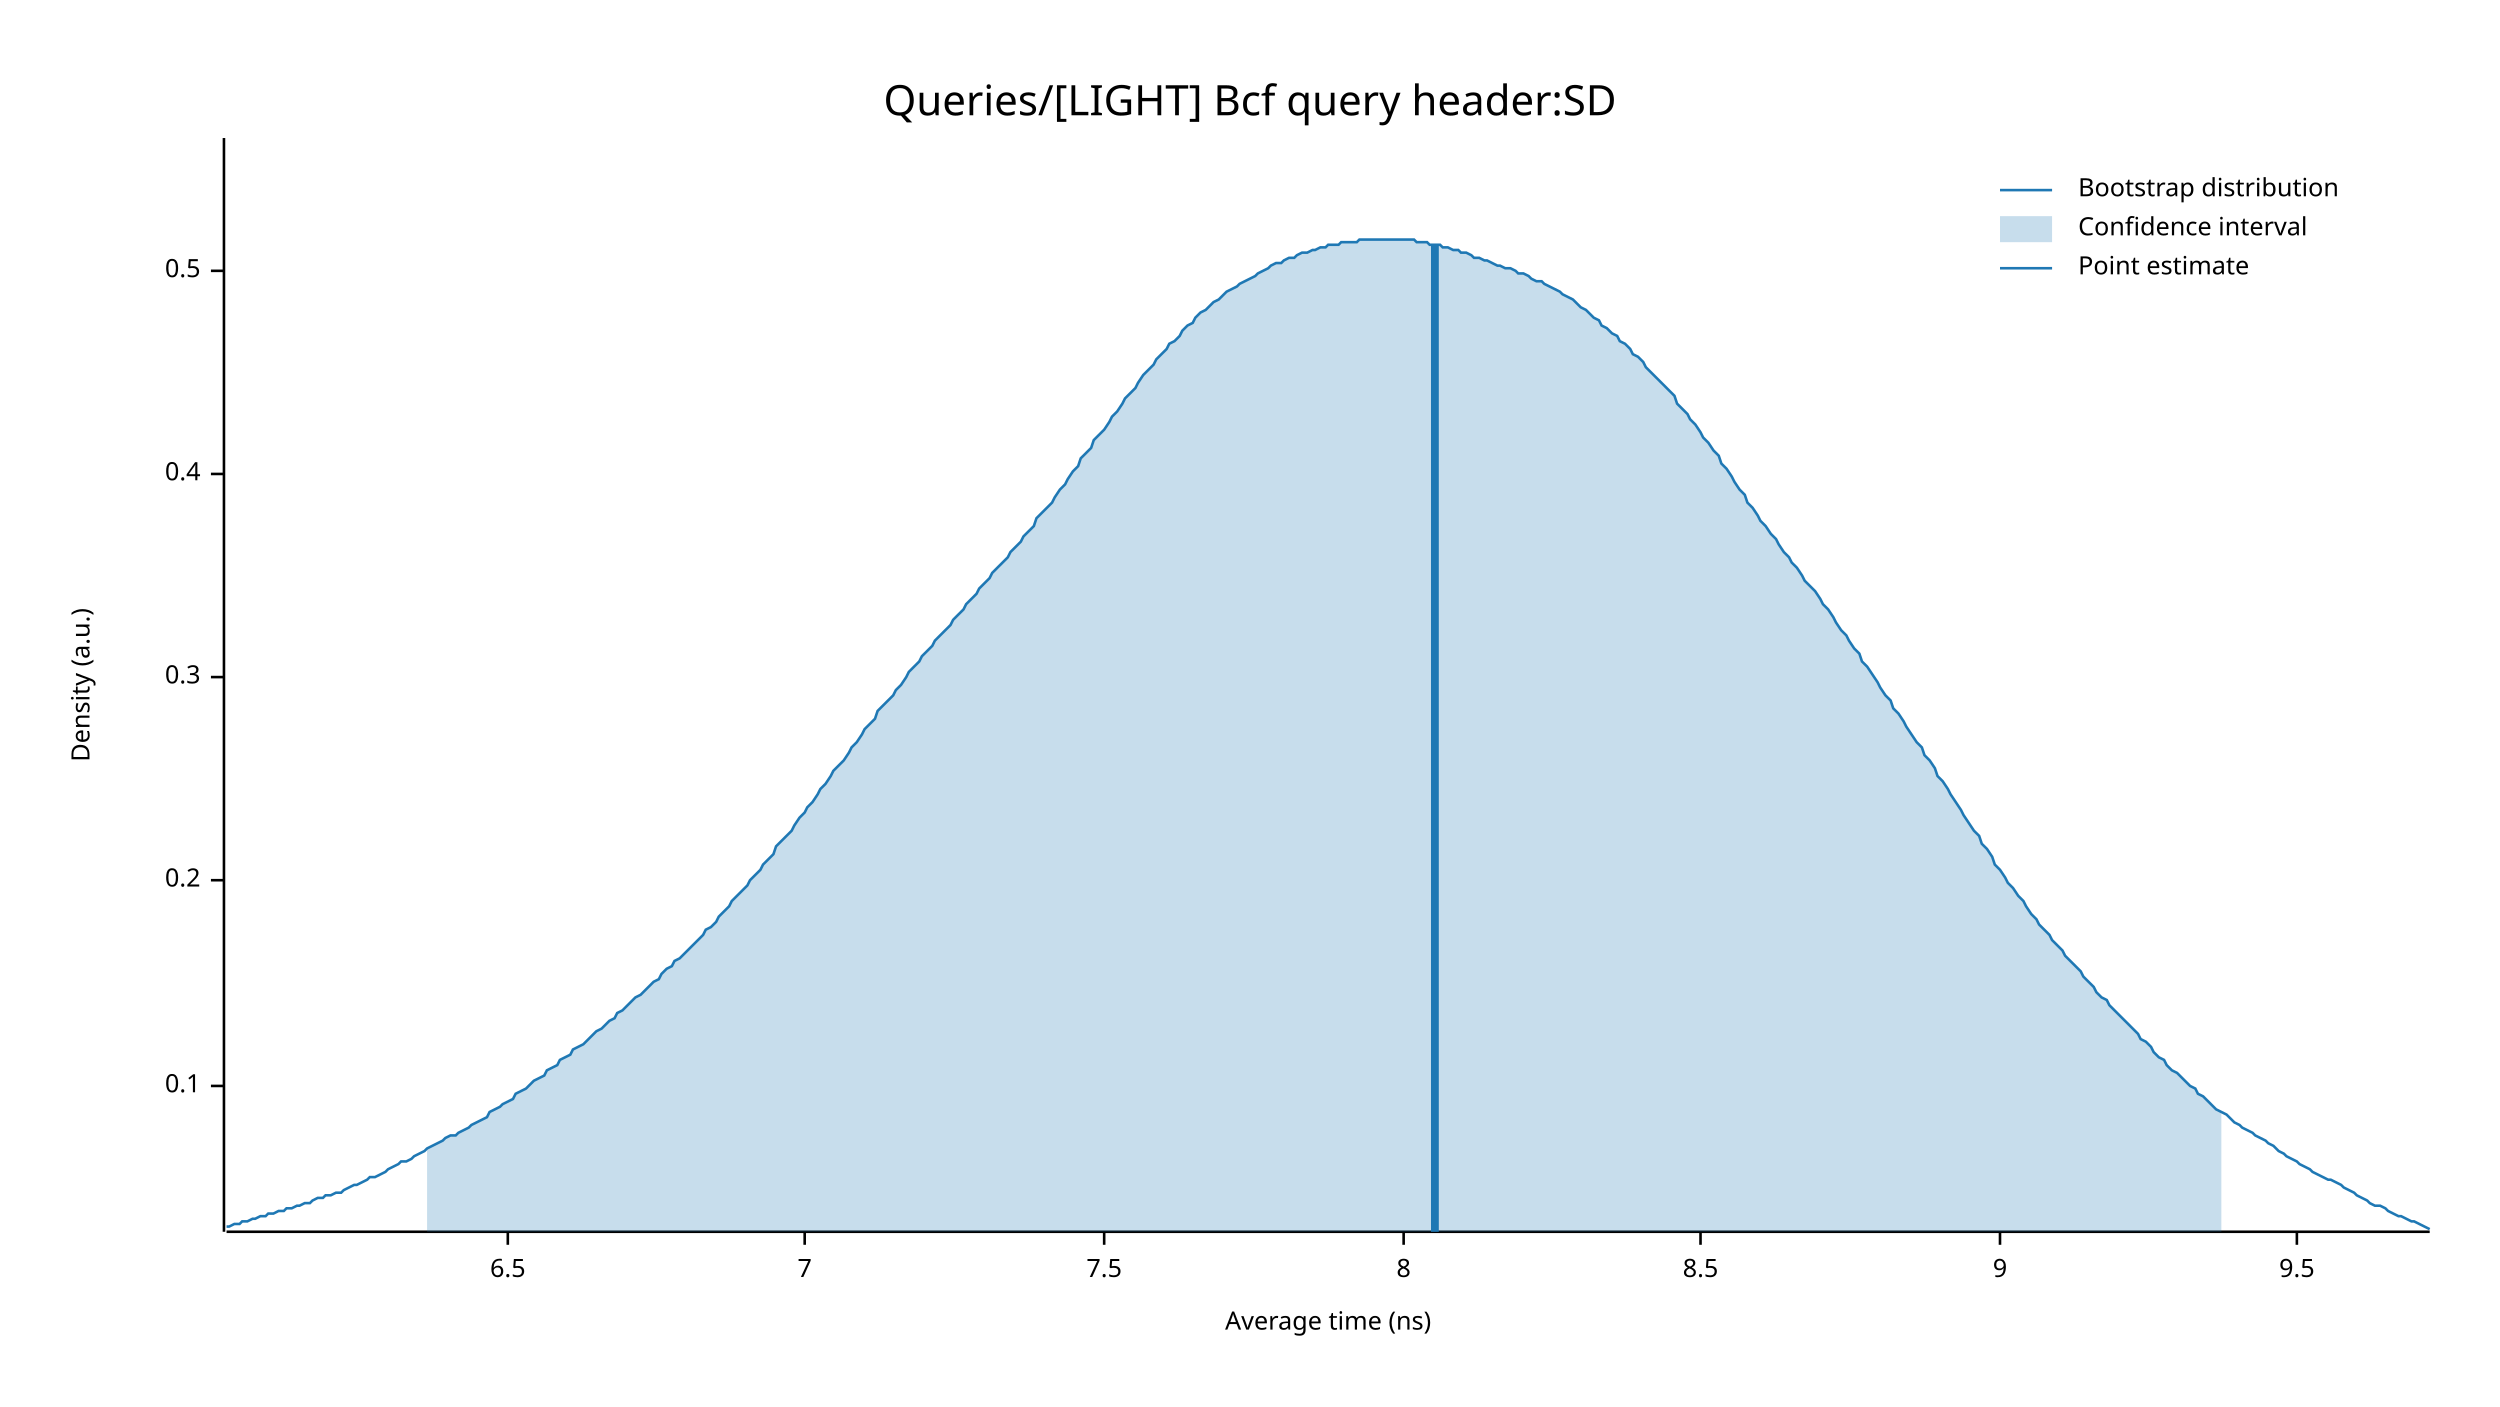
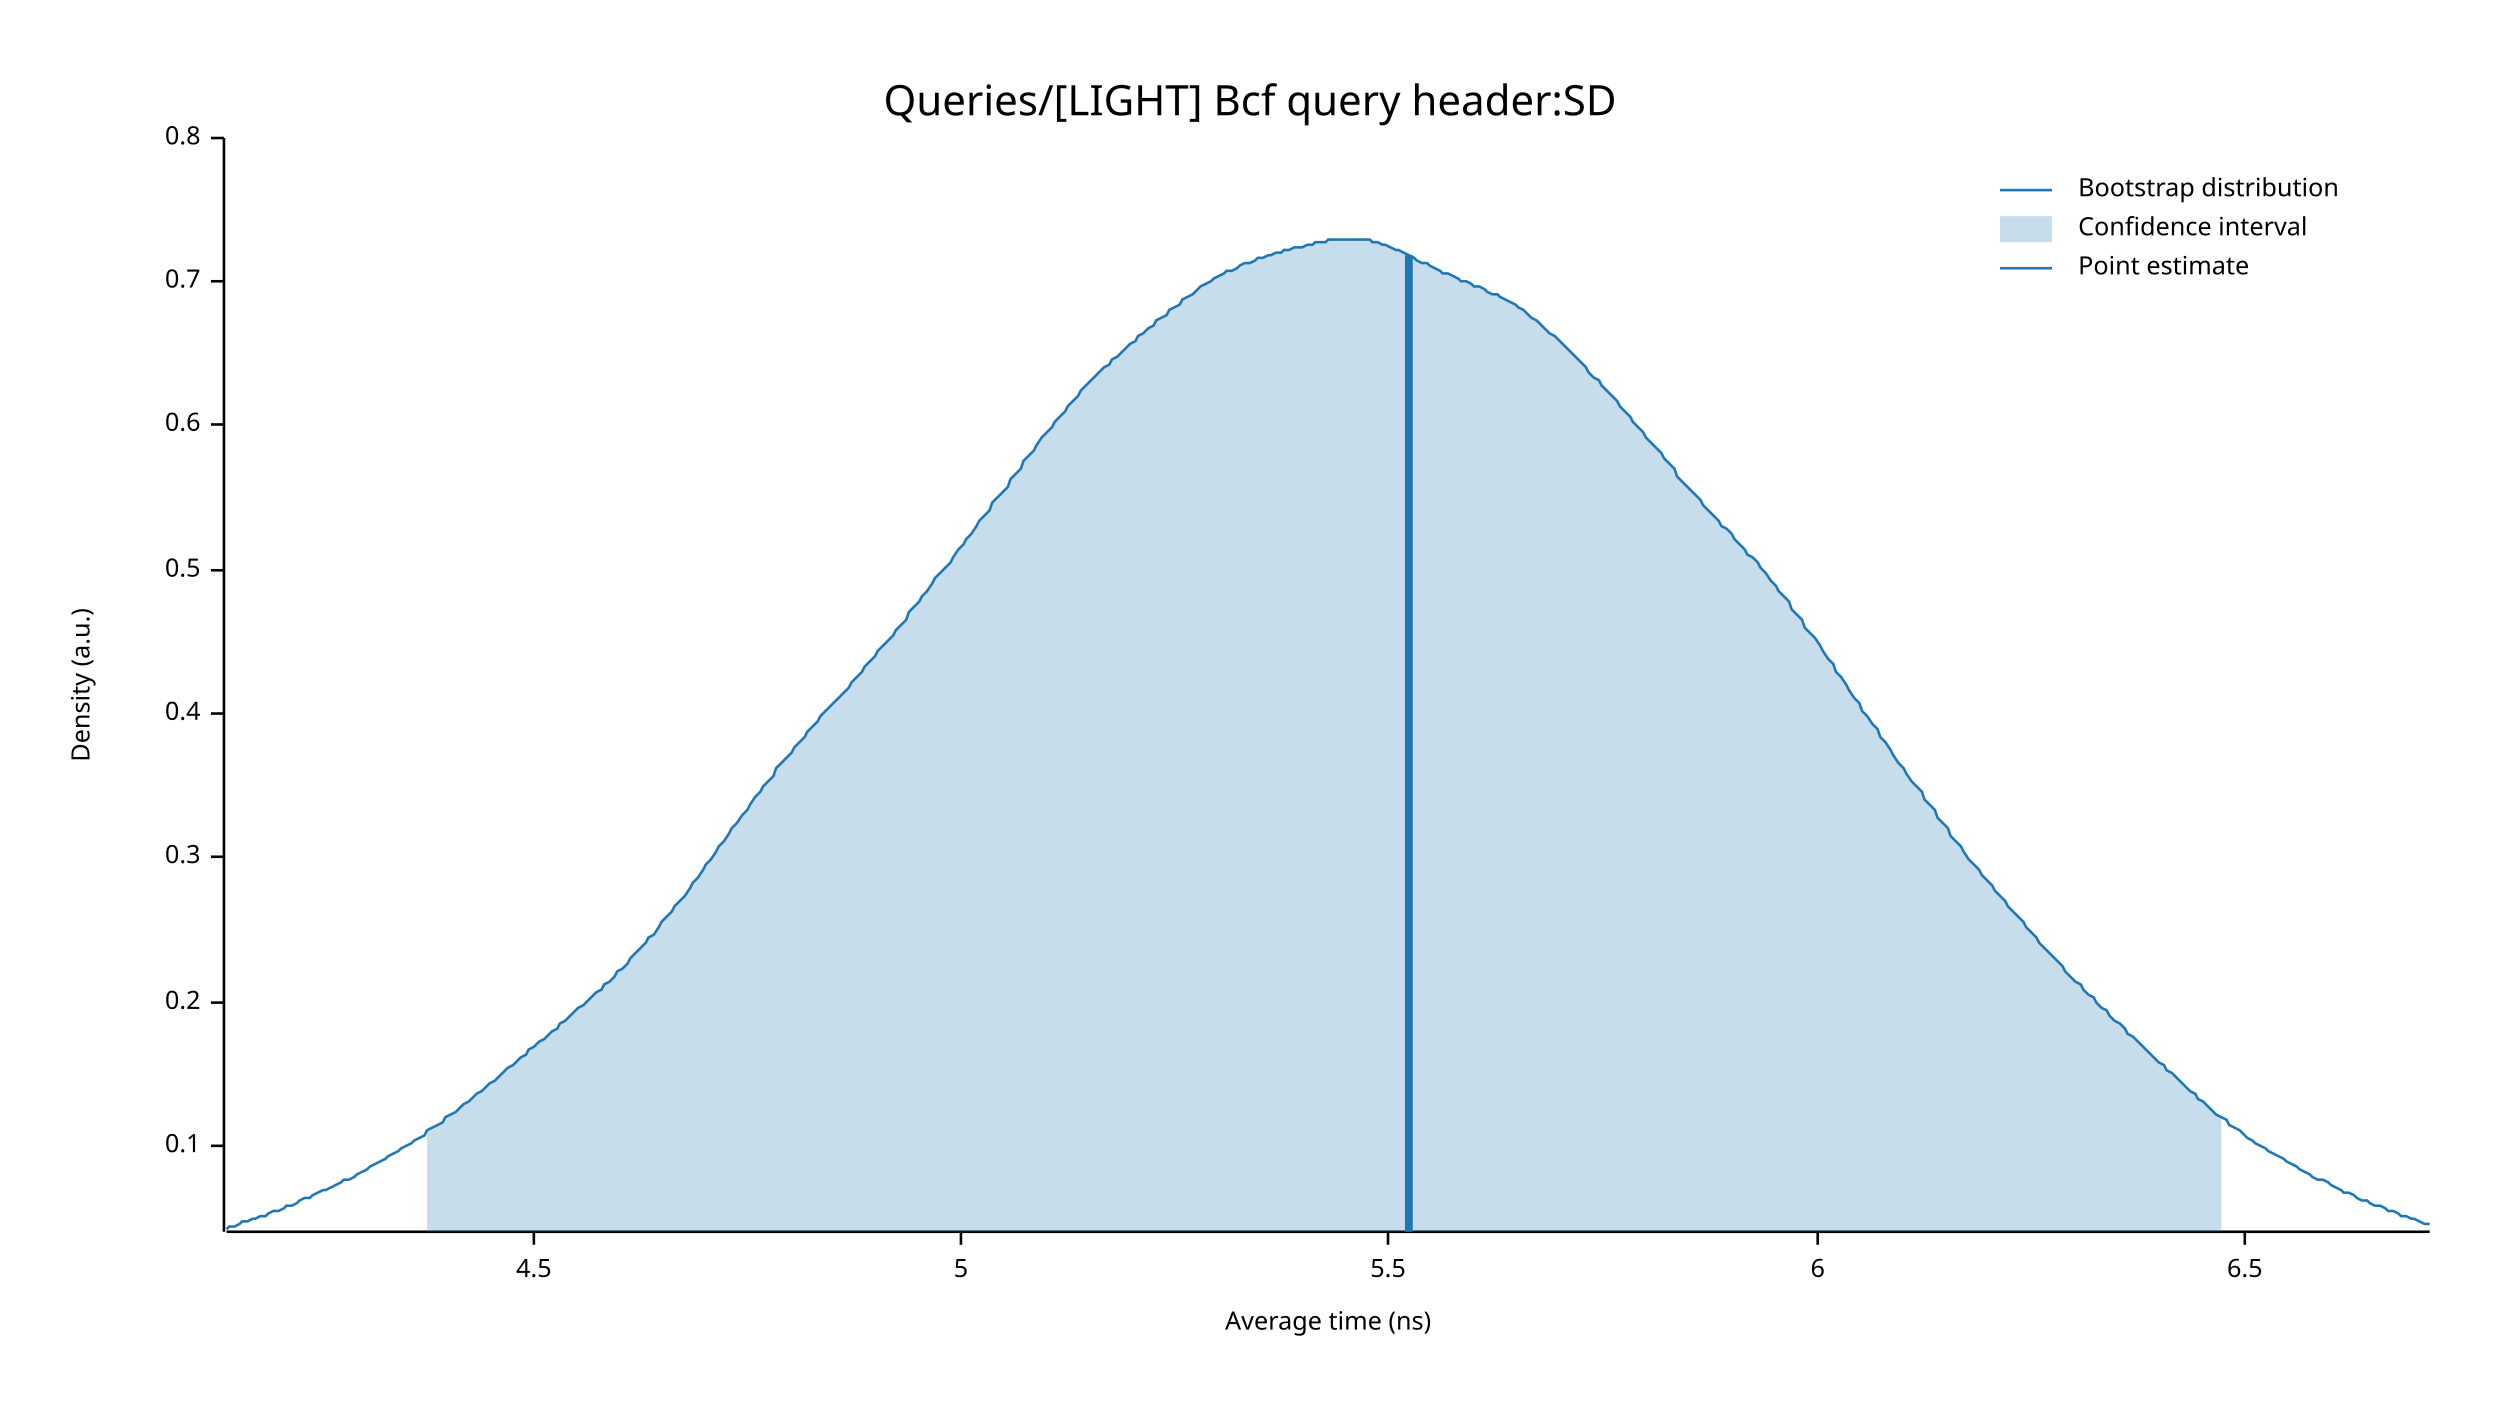
<svg xmlns="http://www.w3.org/2000/svg" width="960" height="540" viewBox="0 0 960 540">
  <text x="480" y="32" dy="0.76em" text-anchor="middle" font-family="sans-serif" font-size="16.129" opacity="1" fill="#000000">
Queries/[LIGHT] Bcf query header:SD
</text>
  <text x="27" y="263" dy="0.76em" text-anchor="middle" font-family="sans-serif" font-size="9.677" opacity="1" fill="#000000" transform="rotate(270, 27, 263)">
Density (a.u.)
</text>
  <text x="510" y="513" dy="-0.5ex" text-anchor="middle" font-family="sans-serif" font-size="9.677" opacity="1" fill="#000000">
Average time (ns)
</text>
  <polyline fill="none" opacity="1" stroke="#000000" stroke-width="1" points="86,53 86,473 " />
-   <text x="77" y="417" dy="0.5ex" text-anchor="end" font-family="sans-serif" font-size="9.677" opacity="1" fill="#000000">
+   <text x="77" y="440" dy="0.5ex" text-anchor="end" font-family="sans-serif" font-size="9.677" opacity="1" fill="#000000">
0.1
</text>
-   <polyline fill="none" opacity="1" stroke="#000000" stroke-width="1" points="81,417 86,417 " />
-   <text x="77" y="338" dy="0.5ex" text-anchor="end" font-family="sans-serif" font-size="9.677" opacity="1" fill="#000000">
+   <polyline fill="none" opacity="1" stroke="#000000" stroke-width="1" points="81,440 86,440 " />
+   <text x="77" y="385" dy="0.5ex" text-anchor="end" font-family="sans-serif" font-size="9.677" opacity="1" fill="#000000">
0.2
</text>
-   <polyline fill="none" opacity="1" stroke="#000000" stroke-width="1" points="81,338 86,338 " />
-   <text x="77" y="260" dy="0.5ex" text-anchor="end" font-family="sans-serif" font-size="9.677" opacity="1" fill="#000000">
+   <polyline fill="none" opacity="1" stroke="#000000" stroke-width="1" points="81,385 86,385 " />
+   <text x="77" y="329" dy="0.5ex" text-anchor="end" font-family="sans-serif" font-size="9.677" opacity="1" fill="#000000">
0.3
</text>
-   <polyline fill="none" opacity="1" stroke="#000000" stroke-width="1" points="81,260 86,260 " />
-   <text x="77" y="182" dy="0.5ex" text-anchor="end" font-family="sans-serif" font-size="9.677" opacity="1" fill="#000000">
+   <polyline fill="none" opacity="1" stroke="#000000" stroke-width="1" points="81,329 86,329 " />
+   <text x="77" y="274" dy="0.5ex" text-anchor="end" font-family="sans-serif" font-size="9.677" opacity="1" fill="#000000">
0.4
</text>
-   <polyline fill="none" opacity="1" stroke="#000000" stroke-width="1" points="81,182 86,182 " />
-   <text x="77" y="104" dy="0.5ex" text-anchor="end" font-family="sans-serif" font-size="9.677" opacity="1" fill="#000000">
+   <polyline fill="none" opacity="1" stroke="#000000" stroke-width="1" points="81,274 86,274 " />
+   <text x="77" y="219" dy="0.5ex" text-anchor="end" font-family="sans-serif" font-size="9.677" opacity="1" fill="#000000">
0.5
</text>
-   <polyline fill="none" opacity="1" stroke="#000000" stroke-width="1" points="81,104 86,104 " />
+   <polyline fill="none" opacity="1" stroke="#000000" stroke-width="1" points="81,219 86,219 " />
+   <text x="77" y="163" dy="0.5ex" text-anchor="end" font-family="sans-serif" font-size="9.677" opacity="1" fill="#000000">
+ 0.6
+ </text>
+   <polyline fill="none" opacity="1" stroke="#000000" stroke-width="1" points="81,163 86,163 " />
+   <text x="77" y="108" dy="0.5ex" text-anchor="end" font-family="sans-serif" font-size="9.677" opacity="1" fill="#000000">
+ 0.7
+ </text>
+   <polyline fill="none" opacity="1" stroke="#000000" stroke-width="1" points="81,108 86,108 " />
+   <text x="77" y="53" dy="0.5ex" text-anchor="end" font-family="sans-serif" font-size="9.677" opacity="1" fill="#000000">
+ 0.8
+ </text>
+   <polyline fill="none" opacity="1" stroke="#000000" stroke-width="1" points="81,53 86,53 " />
  <polyline fill="none" opacity="1" stroke="#000000" stroke-width="1" points="87,473 933,473 " />
-   <text x="195" y="483" dy="0.76em" text-anchor="middle" font-family="sans-serif" font-size="9.677" opacity="1" fill="#000000">
+   <text x="205" y="483" dy="0.76em" text-anchor="middle" font-family="sans-serif" font-size="9.677" opacity="1" fill="#000000">
+ 4.5
+ </text>
+   <polyline fill="none" opacity="1" stroke="#000000" stroke-width="1" points="205,473 205,478 " />
+   <text x="369" y="483" dy="0.76em" text-anchor="middle" font-family="sans-serif" font-size="9.677" opacity="1" fill="#000000">
+ 5
+ </text>
+   <polyline fill="none" opacity="1" stroke="#000000" stroke-width="1" points="369,473 369,478 " />
+   <text x="533" y="483" dy="0.76em" text-anchor="middle" font-family="sans-serif" font-size="9.677" opacity="1" fill="#000000">
+ 5.5
+ </text>
+   <polyline fill="none" opacity="1" stroke="#000000" stroke-width="1" points="533,473 533,478 " />
+   <text x="698" y="483" dy="0.76em" text-anchor="middle" font-family="sans-serif" font-size="9.677" opacity="1" fill="#000000">
+ 6
+ </text>
+   <polyline fill="none" opacity="1" stroke="#000000" stroke-width="1" points="698,473 698,478 " />
+   <text x="862" y="483" dy="0.76em" text-anchor="middle" font-family="sans-serif" font-size="9.677" opacity="1" fill="#000000">
6.5
</text>
-   <polyline fill="none" opacity="1" stroke="#000000" stroke-width="1" points="195,473 195,478 " />
-   <text x="309" y="483" dy="0.76em" text-anchor="middle" font-family="sans-serif" font-size="9.677" opacity="1" fill="#000000">
- 7
- </text>
-   <polyline fill="none" opacity="1" stroke="#000000" stroke-width="1" points="309,473 309,478 " />
-   <text x="424" y="483" dy="0.76em" text-anchor="middle" font-family="sans-serif" font-size="9.677" opacity="1" fill="#000000">
- 7.5
- </text>
-   <polyline fill="none" opacity="1" stroke="#000000" stroke-width="1" points="424,473 424,478 " />
-   <text x="539" y="483" dy="0.76em" text-anchor="middle" font-family="sans-serif" font-size="9.677" opacity="1" fill="#000000">
- 8
- </text>
-   <polyline fill="none" opacity="1" stroke="#000000" stroke-width="1" points="539,473 539,478 " />
-   <text x="653" y="483" dy="0.76em" text-anchor="middle" font-family="sans-serif" font-size="9.677" opacity="1" fill="#000000">
- 8.5
- </text>
-   <polyline fill="none" opacity="1" stroke="#000000" stroke-width="1" points="653,473 653,478 " />
-   <text x="768" y="483" dy="0.76em" text-anchor="middle" font-family="sans-serif" font-size="9.677" opacity="1" fill="#000000">
- 9
- </text>
-   <polyline fill="none" opacity="1" stroke="#000000" stroke-width="1" points="768,473 768,478 " />
-   <text x="882" y="483" dy="0.76em" text-anchor="middle" font-family="sans-serif" font-size="9.677" opacity="1" fill="#000000">
- 9.5
- </text>
-   <polyline fill="none" opacity="1" stroke="#000000" stroke-width="1" points="882,473 882,478 " />
-   <polyline fill="none" opacity="1" stroke="#1F78B4" stroke-width="1" points="87,471 88,471 90,470 92,470 93,469 95,469 97,468 98,468 100,467 102,467 103,466 105,466 107,465 109,465 110,464 112,464 114,463 115,463 117,462 119,462 120,461 122,460 124,460 125,459 127,459 129,458 131,458 132,457 134,456 136,455 137,455 139,454 141,453 142,452 144,452 146,451 148,450 149,449 151,448 153,447 154,446 156,446 158,445 159,444 161,443 163,442 164,441 166,440 168,439 170,438 171,437 173,436 175,436 176,435 178,434 180,433 181,432 183,431 185,430 187,429 188,427 190,426 192,425 193,424 195,423 197,422 198,420 200,419 202,418 203,417 205,415 207,414 209,413 210,411 212,410 214,409 215,407 217,406 219,405 220,403 222,402 224,401 226,399 227,398 229,396 231,395 232,394 234,392 236,391 237,389 239,388 241,386 242,385 244,383 246,382 248,380 249,379 251,377 253,376 254,374 256,372 258,371 259,369 261,368 263,366 265,364 266,363 268,361 270,359 271,357 273,356 275,354 276,352 278,350 280,348 281,346 283,344 285,342 287,340 288,338 290,336 292,334 293,332 295,330 297,328 298,325 300,323 302,321 304,319 305,317 307,314 309,312 310,310 312,308 314,305 315,303 317,301 319,298 320,296 322,294 324,292 326,289 327,287 329,285 331,282 332,280 334,278 336,276 337,273 339,271 341,269 343,267 344,265 346,263 348,260 349,258 351,256 353,254 354,252 356,250 358,248 359,246 361,244 363,242 365,240 366,238 368,236 370,234 371,232 373,230 375,228 376,226 378,224 380,222 381,220 383,218 385,216 387,214 388,212 390,210 392,208 393,206 395,204 397,202 398,199 400,197 402,195 404,193 405,191 407,188 409,186 410,184 412,181 414,179 415,176 417,174 419,172 420,169 422,167 424,165 426,162 427,160 429,158 431,155 432,153 434,151 436,149 437,147 439,144 441,142 443,140 444,138 446,136 448,134 449,132 451,131 453,129 454,127 456,125 458,124 459,122 461,120 463,119 465,117 466,116 468,115 470,113 471,112 473,111 475,110 476,109 478,108 480,107 482,106 483,105 485,104 487,103 488,102 490,101 492,101 493,100 495,99 497,99 498,98 500,97 502,97 504,96 505,96 507,95 509,95 510,94 512,94 514,94 515,93 517,93 519,93 521,93 522,92 524,92 526,92 527,92 529,92 531,92 532,92 534,92 536,92 537,92 539,92 541,92 543,92 544,93 546,93 548,93 549,94 551,94 553,94 554,95 556,95 558,96 560,96 561,97 563,97 565,98 566,99 568,99 570,100 571,100 573,101 575,102 576,102 578,103 580,103 582,104 583,105 585,105 587,106 588,107 590,108 592,108 593,109 595,110 597,111 599,112 600,113 602,114 604,115 605,116 607,118 609,119 610,120 612,122 614,123 615,125 617,126 619,128 621,129 622,131 624,132 626,134 627,136 629,137 631,139 632,141 634,143 636,145 638,147 639,148 641,150 643,152 644,155 646,157 648,159 649,161 651,163 653,166 654,168 656,170 658,173 660,175 661,178 663,180 665,183 666,185 668,188 670,190 671,193 673,195 675,198 676,200 678,202 680,205 682,207 683,209 685,212 687,214 688,216 690,218 692,221 693,223 695,225 697,227 699,230 700,232 702,234 704,237 705,239 707,242 709,244 710,246 712,249 714,251 715,254 717,256 719,259 721,262 722,264 724,267 726,269 727,272 729,274 731,277 732,279 734,282 736,285 738,287 739,290 741,292 743,295 744,298 746,300 748,303 749,305 751,308 753,311 754,313 756,316 758,319 760,321 761,324 763,326 765,329 766,332 768,334 770,337 771,339 773,341 775,344 777,346 778,348 780,351 782,353 783,355 785,357 787,359 788,361 790,363 792,365 793,367 795,369 797,371 799,373 800,375 802,377 804,379 805,381 807,383 809,384 810,386 812,388 814,390 816,392 817,393 819,395 821,397 822,399 824,400 826,402 827,404 829,406 831,407 832,409 834,411 836,412 838,414 839,415 841,417 843,418 844,420 846,421 848,423 849,424 851,426 853,427 855,428 856,429 858,431 860,432 861,433 863,434 865,435 866,436 868,437 870,438 871,439 873,440 875,442 877,443 878,444 880,445 882,446 883,447 885,448 887,449 888,450 890,451 892,452 894,453 895,453 897,454 899,455 900,456 902,457 904,458 905,459 907,460 909,461 910,462 912,463 914,463 916,464 917,465 919,466 921,467 922,467 924,468 926,469 927,469 929,470 931,471 933,472 " />
-   <polygon opacity="0.25" fill="#1F78B4" points="164,441 166,440 168,439 170,438 171,437 173,436 175,436 176,435 178,434 180,433 181,432 183,431 185,430 187,429 188,427 190,426 192,425 193,424 195,423 197,422 198,420 200,419 202,418 203,417 205,415 207,414 209,413 210,411 212,410 214,409 215,407 217,406 219,405 220,403 222,402 224,401 226,399 227,398 229,396 231,395 232,394 234,392 236,391 237,389 239,388 241,386 242,385 244,383 246,382 248,380 249,379 251,377 253,376 254,374 256,372 258,371 259,369 261,368 263,366 265,364 266,363 268,361 270,359 271,357 273,356 275,354 276,352 278,350 280,348 281,346 283,344 285,342 287,340 288,338 290,336 292,334 293,332 295,330 297,328 298,325 300,323 302,321 304,319 305,317 307,314 309,312 310,310 312,308 314,305 315,303 317,301 319,298 320,296 322,294 324,292 326,289 327,287 329,285 331,282 332,280 334,278 336,276 337,273 339,271 341,269 343,267 344,265 346,263 348,260 349,258 351,256 353,254 354,252 356,250 358,248 359,246 361,244 363,242 365,240 366,238 368,236 370,234 371,232 373,230 375,228 376,226 378,224 380,222 381,220 383,218 385,216 387,214 388,212 390,210 392,208 393,206 395,204 397,202 398,199 400,197 402,195 404,193 405,191 407,188 409,186 410,184 412,181 414,179 415,176 417,174 419,172 420,169 422,167 424,165 426,162 427,160 429,158 431,155 432,153 434,151 436,149 437,147 439,144 441,142 443,140 444,138 446,136 448,134 449,132 451,131 453,129 454,127 456,125 458,124 459,122 461,120 463,119 465,117 466,116 468,115 470,113 471,112 473,111 475,110 476,109 478,108 480,107 482,106 483,105 485,104 487,103 488,102 490,101 492,101 493,100 495,99 497,99 498,98 500,97 502,97 504,96 505,96 507,95 509,95 510,94 512,94 514,94 515,93 517,93 519,93 521,93 522,92 524,92 526,92 527,92 529,92 531,92 532,92 534,92 536,92 537,92 539,92 541,92 543,92 544,93 546,93 548,93 549,94 551,94 553,94 554,95 556,95 558,96 560,96 561,97 563,97 565,98 566,99 568,99 570,100 571,100 573,101 575,102 576,102 578,103 580,103 582,104 583,105 585,105 587,106 588,107 590,108 592,108 593,109 595,110 597,111 599,112 600,113 602,114 604,115 605,116 607,118 609,119 610,120 612,122 614,123 615,125 617,126 619,128 621,129 622,131 624,132 626,134 627,136 629,137 631,139 632,141 634,143 636,145 638,147 639,148 641,150 643,152 644,155 646,157 648,159 649,161 651,163 653,166 654,168 656,170 658,173 660,175 661,178 663,180 665,183 666,185 668,188 670,190 671,193 673,195 675,198 676,200 678,202 680,205 682,207 683,209 685,212 687,214 688,216 690,218 692,221 693,223 695,225 697,227 699,230 700,232 702,234 704,237 705,239 707,242 709,244 710,246 712,249 714,251 715,254 717,256 719,259 721,262 722,264 724,267 726,269 727,272 729,274 731,277 732,279 734,282 736,285 738,287 739,290 741,292 743,295 744,298 746,300 748,303 749,305 751,308 753,311 754,313 756,316 758,319 760,321 761,324 763,326 765,329 766,332 768,334 770,337 771,339 773,341 775,344 777,346 778,348 780,351 782,353 783,355 785,357 787,359 788,361 790,363 792,365 793,367 795,369 797,371 799,373 800,375 802,377 804,379 805,381 807,383 809,384 810,386 812,388 814,390 816,392 817,393 819,395 821,397 822,399 824,400 826,402 827,404 829,406 831,407 832,409 834,411 836,412 838,414 839,415 841,417 843,418 844,420 846,421 848,423 849,424 851,426 853,427 853,473 164,473 " />
-   <polyline fill="none" opacity="1" stroke="#1F78B4" stroke-width="3" points="551,473 551,94 " />
+   <polyline fill="none" opacity="1" stroke="#000000" stroke-width="1" points="862,473 862,478 " />
+   <polyline fill="none" opacity="1" stroke="#1F78B4" stroke-width="1" points="87,472 88,471 90,471 92,470 93,469 95,469 97,468 98,468 100,467 102,467 103,466 105,465 107,465 109,464 110,463 112,463 114,462 115,461 117,460 119,460 120,459 122,458 124,457 125,457 127,456 129,455 131,454 132,453 134,453 136,452 137,451 139,450 141,449 142,448 144,447 146,446 148,445 149,444 151,443 153,442 154,441 156,440 158,439 159,438 161,437 163,436 164,434 166,433 168,432 170,431 171,429 173,428 175,427 176,426 178,424 180,423 181,422 183,420 185,419 187,417 188,416 190,415 192,413 193,412 195,410 197,409 198,408 200,406 202,405 203,403 205,402 207,400 209,399 210,398 212,396 214,395 215,393 217,392 219,390 220,389 222,387 224,386 226,384 227,383 229,381 231,380 232,378 234,377 236,375 237,373 239,372 241,370 242,368 244,366 246,364 248,362 249,360 251,359 253,356 254,354 256,352 258,350 259,348 261,346 263,344 265,341 266,339 268,337 270,334 271,332 273,330 275,327 276,325 278,323 280,320 281,318 283,316 285,313 287,311 288,309 290,306 292,304 293,302 295,300 297,298 298,295 300,293 302,291 304,289 305,287 307,285 309,283 310,281 312,279 314,277 315,275 317,273 319,271 320,270 322,268 324,266 326,264 327,262 329,260 331,258 332,256 334,254 336,252 337,250 339,248 341,246 343,244 344,242 346,240 348,238 349,235 351,233 353,231 354,229 356,227 358,224 359,222 361,220 363,218 365,216 366,214 368,211 370,209 371,207 373,205 375,202 376,200 378,198 380,196 381,193 383,191 385,189 387,187 388,184 390,182 392,180 393,177 395,175 397,173 398,171 400,168 402,166 404,164 405,162 407,160 409,158 410,156 412,154 414,152 415,150 417,148 419,146 420,145 422,143 424,141 426,140 427,138 429,137 431,135 432,134 434,132 436,131 437,129 439,128 441,126 443,125 444,123 446,122 448,121 449,119 451,118 453,117 454,115 456,114 458,113 459,112 461,110 463,109 465,108 466,107 468,106 470,105 471,104 473,104 475,103 476,102 478,101 480,101 482,100 483,99 485,99 487,98 488,98 490,97 492,97 493,96 495,96 497,95 498,95 500,95 502,94 504,94 505,93 507,93 509,93 510,92 512,92 514,92 515,92 517,92 519,92 521,92 522,92 524,92 526,92 527,93 529,93 531,94 532,94 534,95 536,96 537,96 539,97 541,98 543,99 544,100 546,101 548,101 549,102 551,103 553,104 554,105 556,105 558,106 560,107 561,108 563,108 565,109 566,110 568,110 570,111 571,112 573,113 575,113 576,114 578,115 580,116 582,117 583,118 585,119 587,121 588,122 590,123 592,125 593,126 595,128 597,129 599,131 600,132 602,134 604,136 605,137 607,139 609,141 610,143 612,145 614,146 615,148 617,150 619,152 621,154 622,156 624,158 626,160 627,162 629,164 631,166 632,168 634,170 636,172 638,174 639,176 641,178 643,180 644,183 646,185 648,187 649,188 651,190 653,192 654,194 656,196 658,198 660,200 661,202 663,203 665,205 666,207 668,209 670,211 671,213 673,214 675,216 676,218 678,220 680,223 682,225 683,227 685,229 687,231 688,234 690,236 692,238 693,241 695,243 697,245 699,248 700,250 702,253 704,255 705,258 707,260 709,263 710,265 712,268 714,270 715,273 717,275 719,278 721,280 722,283 724,285 726,288 727,290 729,293 731,295 732,297 734,300 736,302 738,304 739,307 741,309 743,311 744,314 746,316 748,318 749,321 751,323 753,325 754,327 756,330 758,332 760,334 761,336 763,338 765,340 766,342 768,344 770,346 771,348 773,350 775,352 777,354 778,356 780,358 782,360 783,362 785,364 787,366 788,367 790,369 792,371 793,373 795,375 797,377 799,378 800,380 802,382 804,383 805,385 807,387 809,388 810,390 812,392 814,393 816,395 817,397 819,398 821,400 822,401 824,403 826,405 827,406 829,408 831,409 832,411 834,412 836,414 838,416 839,417 841,419 843,420 844,422 846,423 848,425 849,426 851,428 853,429 855,430 856,432 858,433 860,434 861,435 863,437 865,438 866,439 868,440 870,441 871,442 873,443 875,444 877,445 878,446 880,447 882,448 883,449 885,450 887,451 888,452 890,453 892,453 894,454 895,455 897,456 899,457 900,458 902,458 904,459 905,460 907,461 909,461 910,462 912,463 914,463 916,464 917,465 919,465 921,466 922,467 924,467 926,468 927,468 929,469 931,470 933,470 " />
+   <polygon opacity="0.25" fill="#1F78B4" points="164,434 166,433 168,432 170,431 171,429 173,428 175,427 176,426 178,424 180,423 181,422 183,420 185,419 187,417 188,416 190,415 192,413 193,412 195,410 197,409 198,408 200,406 202,405 203,403 205,402 207,400 209,399 210,398 212,396 214,395 215,393 217,392 219,390 220,389 222,387 224,386 226,384 227,383 229,381 231,380 232,378 234,377 236,375 237,373 239,372 241,370 242,368 244,366 246,364 248,362 249,360 251,359 253,356 254,354 256,352 258,350 259,348 261,346 263,344 265,341 266,339 268,337 270,334 271,332 273,330 275,327 276,325 278,323 280,320 281,318 283,316 285,313 287,311 288,309 290,306 292,304 293,302 295,300 297,298 298,295 300,293 302,291 304,289 305,287 307,285 309,283 310,281 312,279 314,277 315,275 317,273 319,271 320,270 322,268 324,266 326,264 327,262 329,260 331,258 332,256 334,254 336,252 337,250 339,248 341,246 343,244 344,242 346,240 348,238 349,235 351,233 353,231 354,229 356,227 358,224 359,222 361,220 363,218 365,216 366,214 368,211 370,209 371,207 373,205 375,202 376,200 378,198 380,196 381,193 383,191 385,189 387,187 388,184 390,182 392,180 393,177 395,175 397,173 398,171 400,168 402,166 404,164 405,162 407,160 409,158 410,156 412,154 414,152 415,150 417,148 419,146 420,145 422,143 424,141 426,140 427,138 429,137 431,135 432,134 434,132 436,131 437,129 439,128 441,126 443,125 444,123 446,122 448,121 449,119 451,118 453,117 454,115 456,114 458,113 459,112 461,110 463,109 465,108 466,107 468,106 470,105 471,104 473,104 475,103 476,102 478,101 480,101 482,100 483,99 485,99 487,98 488,98 490,97 492,97 493,96 495,96 497,95 498,95 500,95 502,94 504,94 505,93 507,93 509,93 510,92 512,92 514,92 515,92 517,92 519,92 521,92 522,92 524,92 526,92 527,93 529,93 531,94 532,94 534,95 536,96 537,96 539,97 541,98 543,99 544,100 546,101 548,101 549,102 551,103 553,104 554,105 556,105 558,106 560,107 561,108 563,108 565,109 566,110 568,110 570,111 571,112 573,113 575,113 576,114 578,115 580,116 582,117 583,118 585,119 587,121 588,122 590,123 592,125 593,126 595,128 597,129 599,131 600,132 602,134 604,136 605,137 607,139 609,141 610,143 612,145 614,146 615,148 617,150 619,152 621,154 622,156 624,158 626,160 627,162 629,164 631,166 632,168 634,170 636,172 638,174 639,176 641,178 643,180 644,183 646,185 648,187 649,188 651,190 653,192 654,194 656,196 658,198 660,200 661,202 663,203 665,205 666,207 668,209 670,211 671,213 673,214 675,216 676,218 678,220 680,223 682,225 683,227 685,229 687,231 688,234 690,236 692,238 693,241 695,243 697,245 699,248 700,250 702,253 704,255 705,258 707,260 709,263 710,265 712,268 714,270 715,273 717,275 719,278 721,280 722,283 724,285 726,288 727,290 729,293 731,295 732,297 734,300 736,302 738,304 739,307 741,309 743,311 744,314 746,316 748,318 749,321 751,323 753,325 754,327 756,330 758,332 760,334 761,336 763,338 765,340 766,342 768,344 770,346 771,348 773,350 775,352 777,354 778,356 780,358 782,360 783,362 785,364 787,366 788,367 790,369 792,371 793,373 795,375 797,377 799,378 800,380 802,382 804,383 805,385 807,387 809,388 810,390 812,392 814,393 816,395 817,397 819,398 821,400 822,401 824,403 826,405 827,406 829,408 831,409 832,411 834,412 836,414 838,416 839,417 841,419 843,420 844,422 846,423 848,425 849,426 851,428 853,429 853,473 164,473 " />
+   <polyline fill="none" opacity="1" stroke="#1F78B4" stroke-width="3" points="541,473 541,98 " />
  <text x="798" y="68" dy="0.76em" text-anchor="start" font-family="sans-serif" font-size="9.677" opacity="1" fill="#000000">
Bootstrap distribution
</text>
  <text x="798" y="83" dy="0.76em" text-anchor="start" font-family="sans-serif" font-size="9.677" opacity="1" fill="#000000">
Confidence interval
</text>
  <text x="798" y="98" dy="0.76em" text-anchor="start" font-family="sans-serif" font-size="9.677" opacity="1" fill="#000000">
Point estimate
</text>
  <polyline fill="none" opacity="1" stroke="#1F78B4" stroke-width="1" points="768,73 788,73 " />
  <rect x="768" y="83" width="20" height="10" opacity="0.25" fill="#1F78B4" stroke="none" />
  <polyline fill="none" opacity="1" stroke="#1F78B4" stroke-width="1" points="768,103 788,103 " />
</svg>
